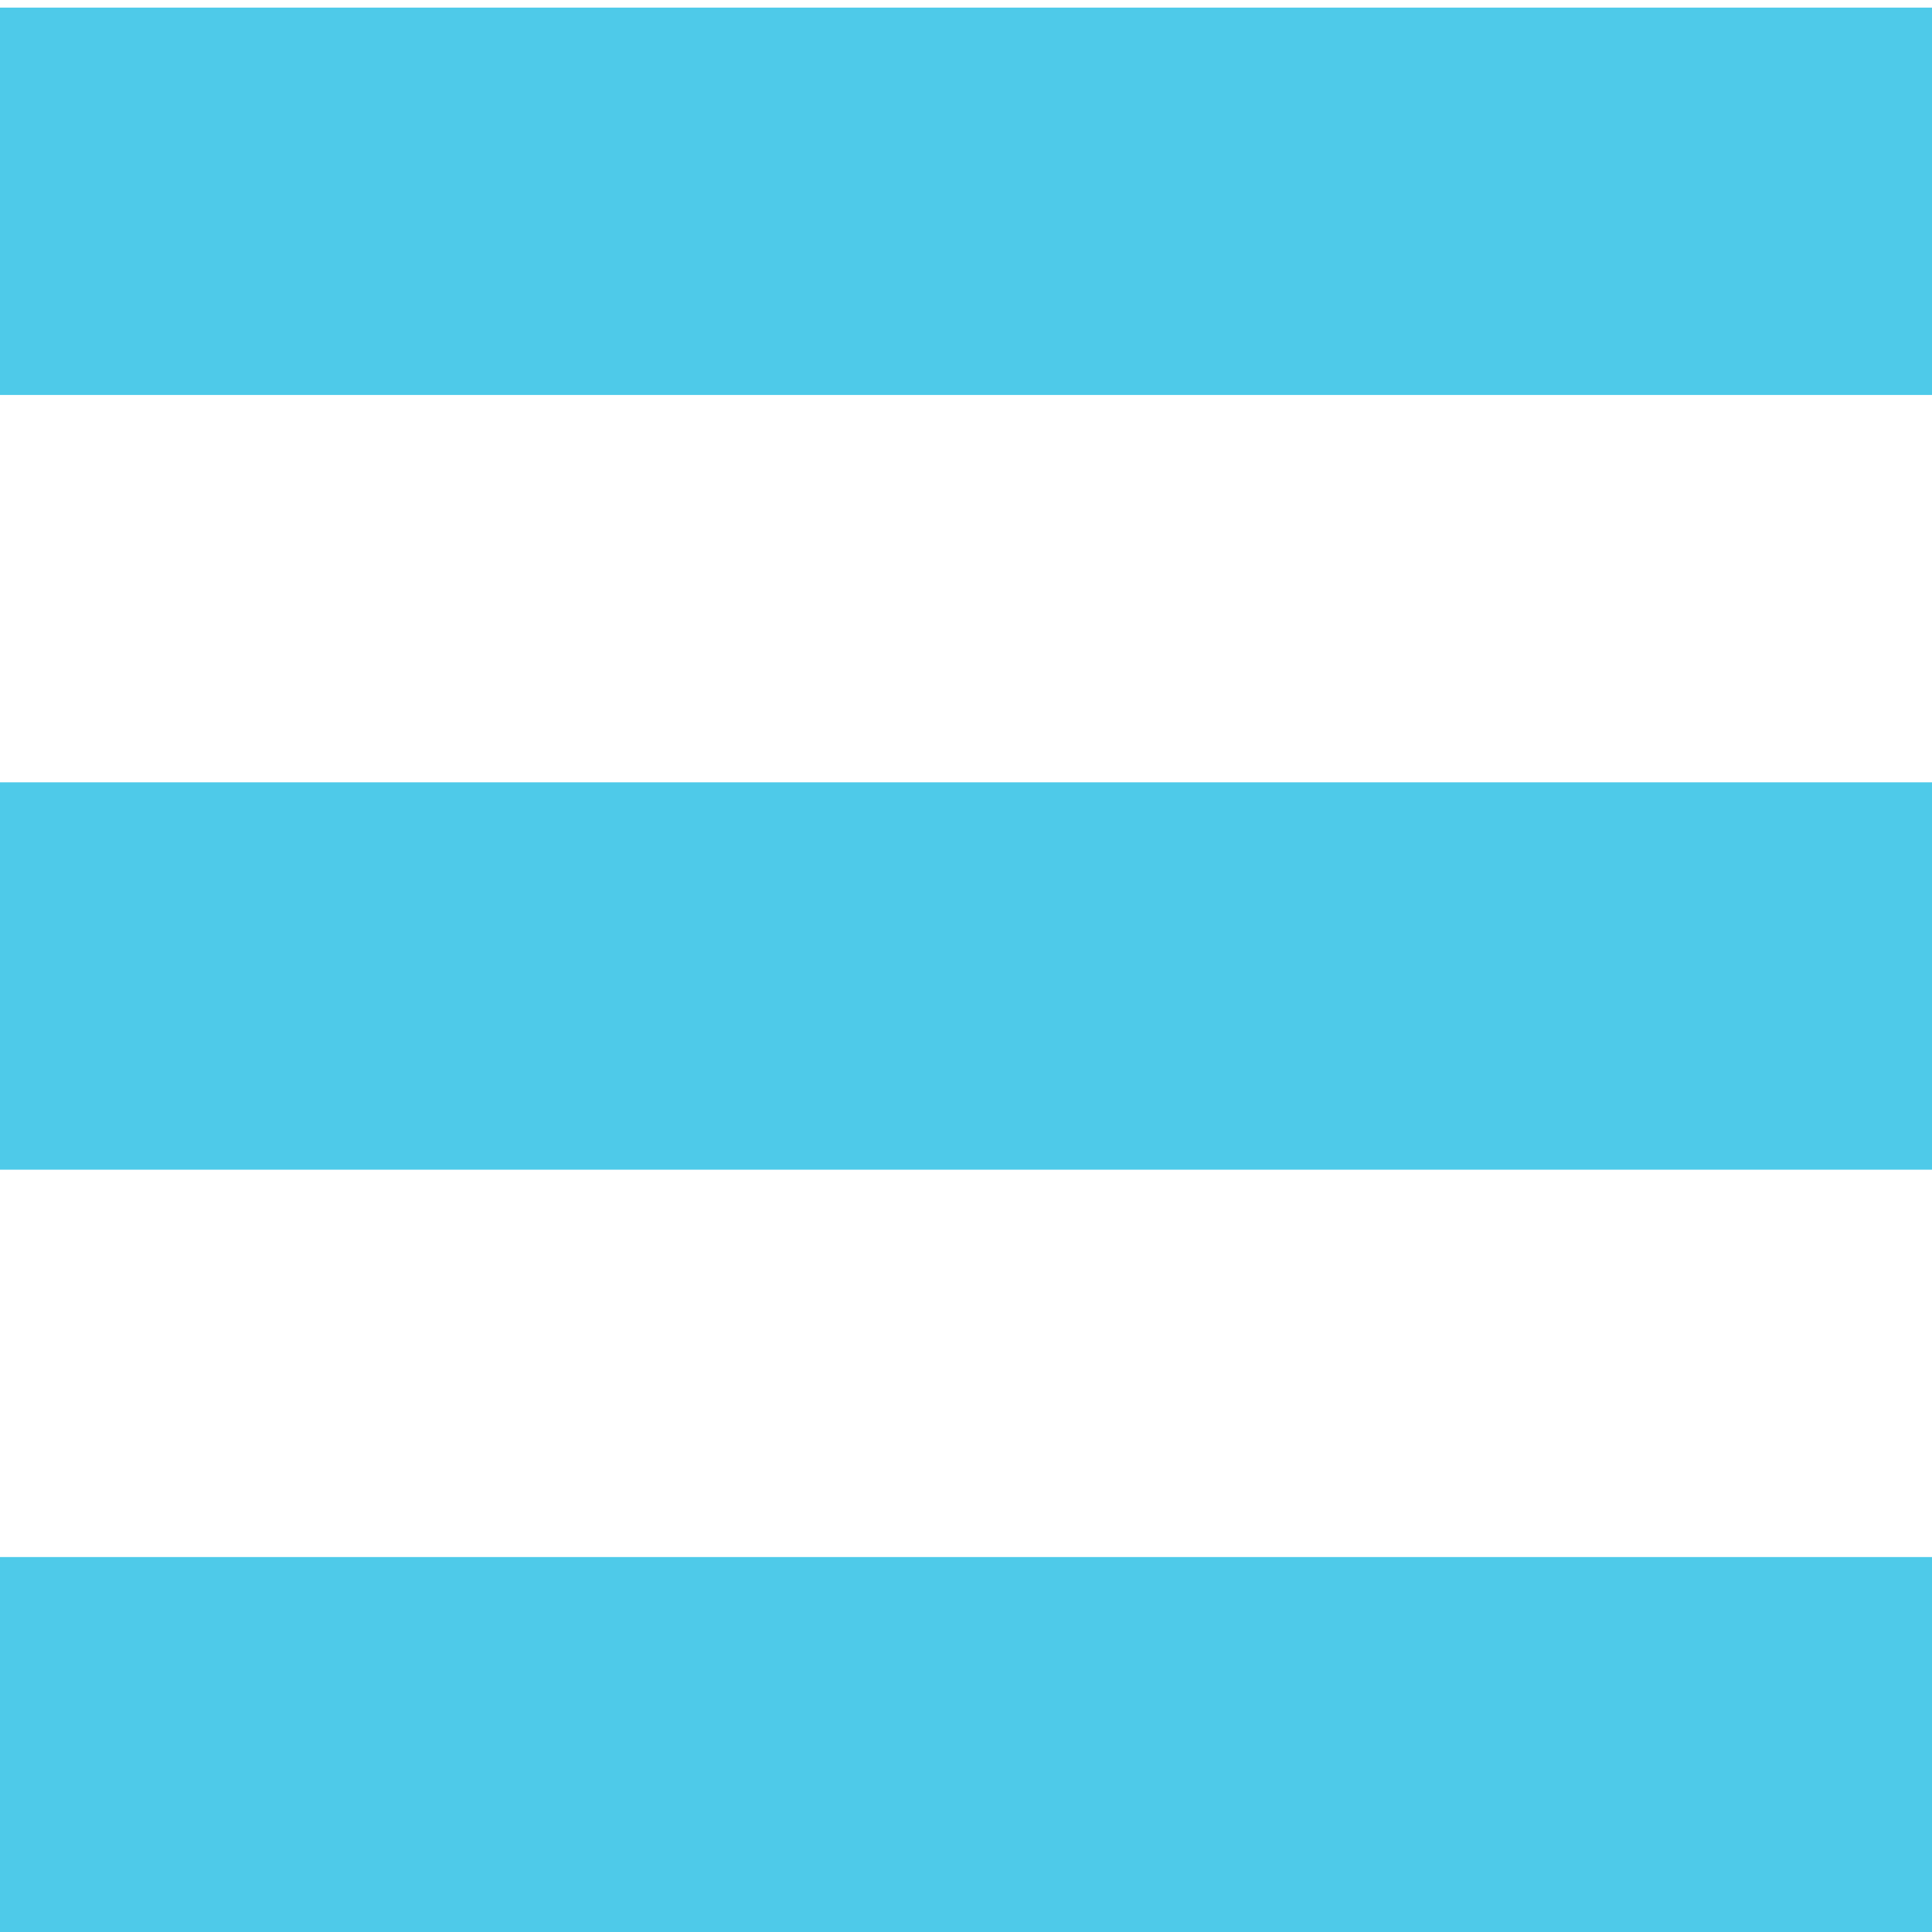
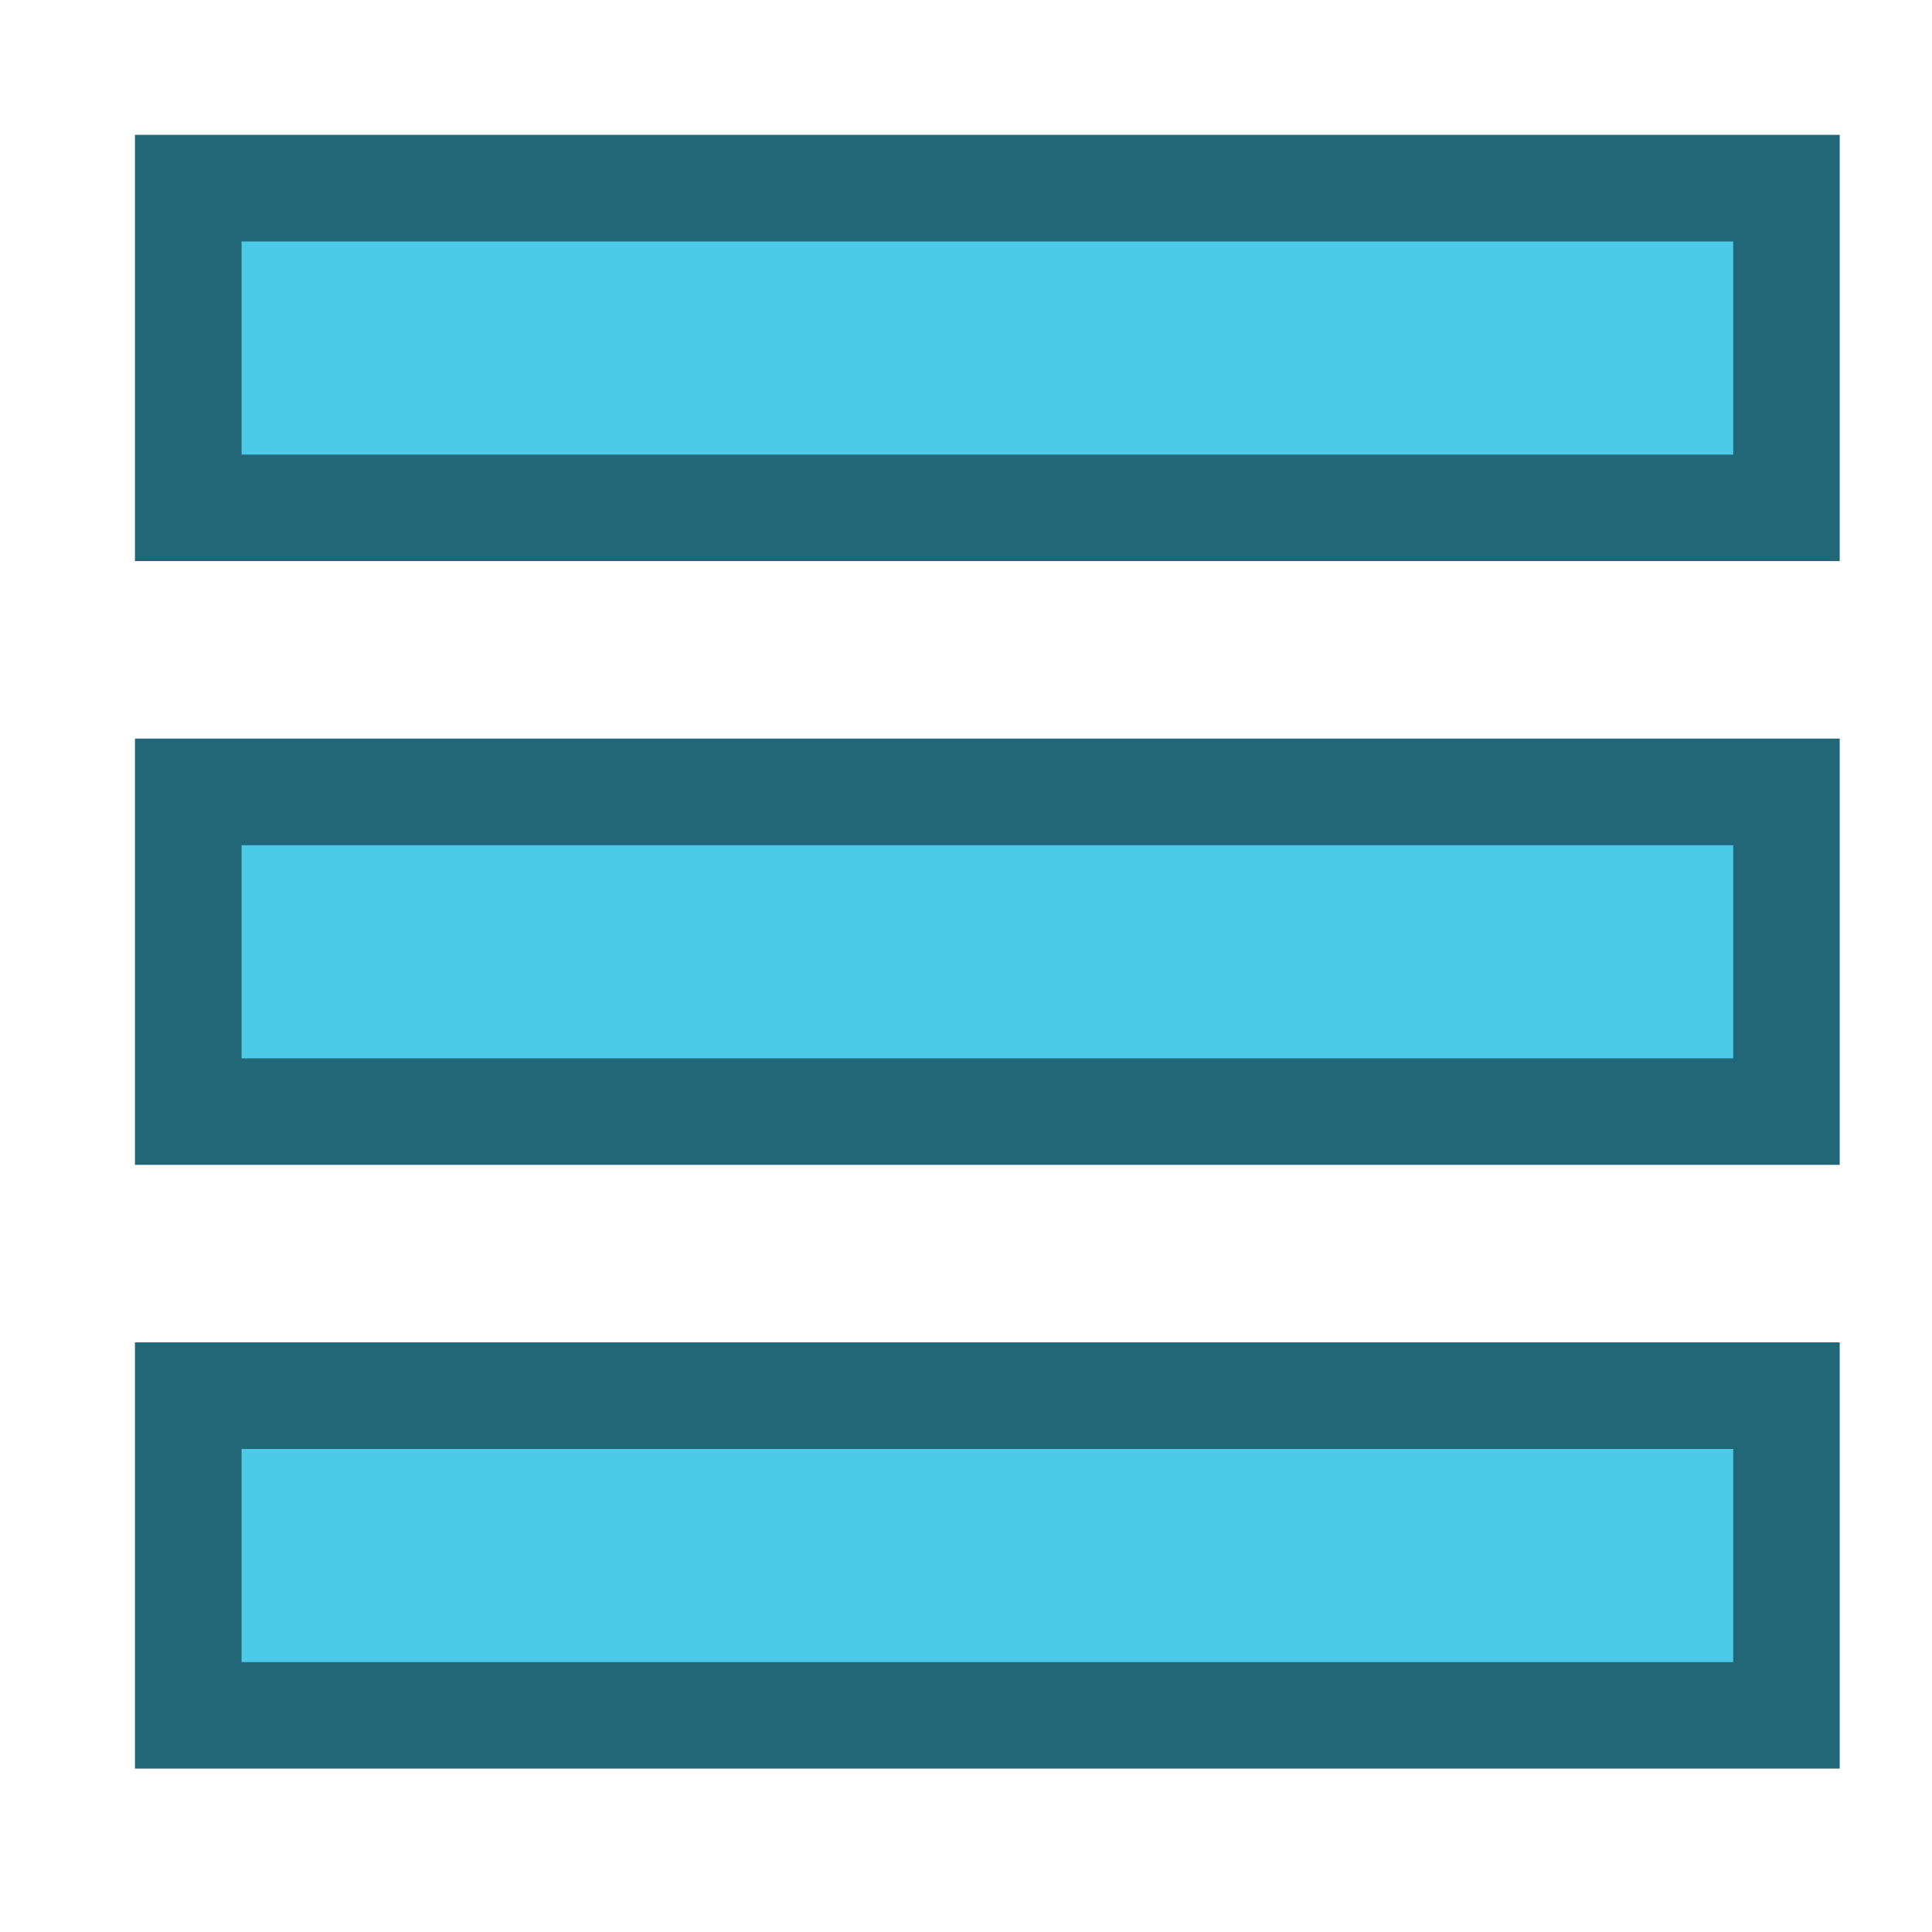
- <svg xmlns="http://www.w3.org/2000/svg" width="256" height="256" id="svg2" version="1.1">
+ <svg xmlns="http://www.w3.org/2000/svg" width="16" height="16" id="svg2" version="1.1">
  <defs id="defs4" />
-   <g id="layer1" transform="translate(0,-796.3622)">
-     <g id="g4658" transform="matrix(25.66347,0,0,25.66347,-77.17837,720.3805)" style="fill:#4ecae9;fill-opacity:1">
-       <g style="display:inline;fill:#4ecae9;fill-opacity:1" id="layer9" transform="translate(-81.0002,-277)">
-         <rect width="10" style="color:#bebebe;fill:#4ecae9;fill-opacity:1;stroke:none;stroke-width:1;marker:none;visibility:visible;display:inline;overflow:visible" height="2" id="rect3825-9-8-7" y="280" x="84" />
-         <rect width="10" style="color:#bebebe;fill:#4ecae9;fill-opacity:1;stroke:none;stroke-width:1;marker:none;visibility:visible;display:inline;overflow:visible" height="2" id="rect3825-9-8-7-8" y="284" x="84" />
-         <rect width="10" style="color:#bebebe;fill:#4ecae9;fill-opacity:1;stroke:none;stroke-width:1;marker:none;visibility:visible;display:inline;overflow:visible" height="2" id="rect3825-9-8-7-8-9" y="288" x="84" />
+   <g id="layer1" transform="translate(0,-1036.362)">
+     <g id="g839" transform="rotate(90,24.69341,1046.96)">
+       <g transform="matrix(-1,0,0,1,24.87732,23.55166)" id="g4495">
+         <rect width="3.53" style="color:#bebebe;display:inline;overflow:visible;visibility:visible;fill:#216778;fill-opacity:1;fill-rule:nonzero;stroke:none;stroke-width:3.01;marker:none;enable-background:accumulate" ry="0" height="14.118" rx="0" id="rect4317-8-6-3" y="1032.866" x="6.135" />
+         <rect width="1.765" style="color:#bebebe;display:inline;overflow:visible;visibility:visible;fill:#4ecae9;fill-opacity:1;fill-rule:nonzero;stroke:none;stroke-width:1.991;marker:none;enable-background:accumulate" ry="0" height="12.353" rx="0" id="rect4317-8-6" y="1033.748" x="7.017" />
      </g>
-       <g id="layer10" transform="translate(-81.0002,-277)" style="fill:#4ecae9;fill-opacity:1" />
-       <g id="layer11" transform="translate(-81.0002,-277)" style="fill:#4ecae9;fill-opacity:1" />
-       <g id="layer12" transform="translate(-81.0002,-277)" style="fill:#4ecae9;fill-opacity:1" />
-       <g id="layer13" transform="translate(-81.0002,-277)" style="fill:#4ecae9;fill-opacity:1" />
-       <g id="layer14" transform="translate(-81.0002,-277)" style="fill:#4ecae9;fill-opacity:1" />
-       <g style="display:inline;fill:#4ecae9;fill-opacity:1" id="layer15" transform="translate(-81.0002,-277)" />
-       <g style="display:inline;fill:#4ecae9;fill-opacity:1" id="g4953" transform="translate(-81.0002,-277)" />
+     </g>
+     <g id="g839-5" transform="rotate(90,22.19341,1049.46)">
+       <g transform="matrix(-1,0,0,1,24.87732,23.55166)" id="g4495-3">
+         <rect width="3.53" style="color:#bebebe;display:inline;overflow:visible;visibility:visible;fill:#216778;fill-opacity:1;fill-rule:nonzero;stroke:none;stroke-width:3.01;marker:none;enable-background:accumulate" ry="0" height="14.118" rx="0" id="rect4317-8-6-3-5" y="1032.866" x="6.135" />
+         <rect width="1.765" style="color:#bebebe;display:inline;overflow:visible;visibility:visible;fill:#4ecae9;fill-opacity:1;fill-rule:nonzero;stroke:none;stroke-width:1.991;marker:none;enable-background:accumulate" ry="0" height="12.353" rx="0" id="rect4317-8-6-6" y="1033.748" x="7.017" />
+       </g>
+     </g>
+     <g id="g839-5-2" transform="rotate(90,19.69341,1051.96)">
+       <g transform="matrix(-1,0,0,1,24.87732,23.55166)" id="g4495-3-9">
+         <rect width="3.53" style="color:#bebebe;display:inline;overflow:visible;visibility:visible;fill:#216778;fill-opacity:1;fill-rule:nonzero;stroke:none;stroke-width:3.01;marker:none;enable-background:accumulate" ry="0" height="14.118" rx="0" id="rect4317-8-6-3-5-1" y="1032.866" x="6.135" />
+         <rect width="1.765" style="color:#bebebe;display:inline;overflow:visible;visibility:visible;fill:#4ecae9;fill-opacity:1;fill-rule:nonzero;stroke:none;stroke-width:1.991;marker:none;enable-background:accumulate" ry="0" height="12.353" rx="0" id="rect4317-8-6-6-2" y="1033.748" x="7.017" />
+       </g>
    </g>
  </g>
</svg>
